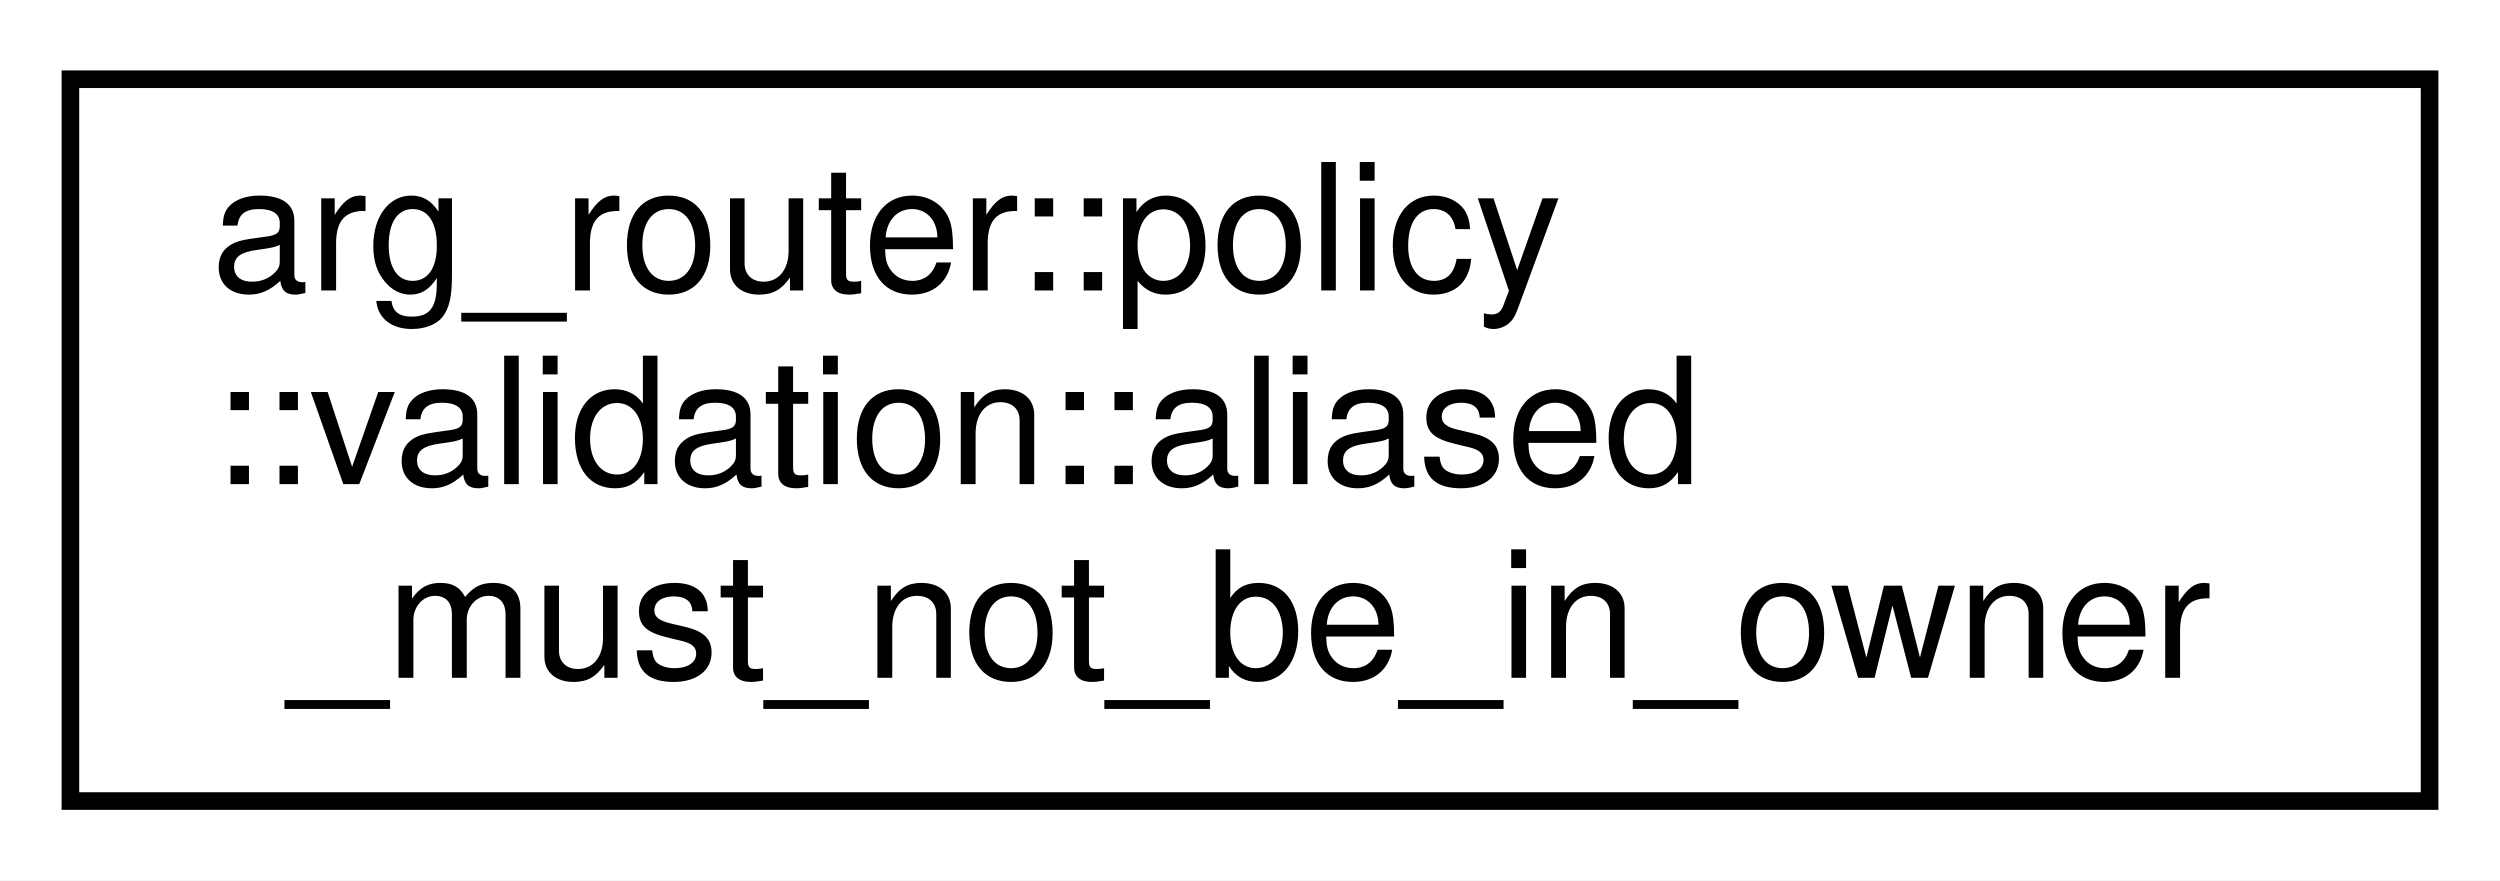
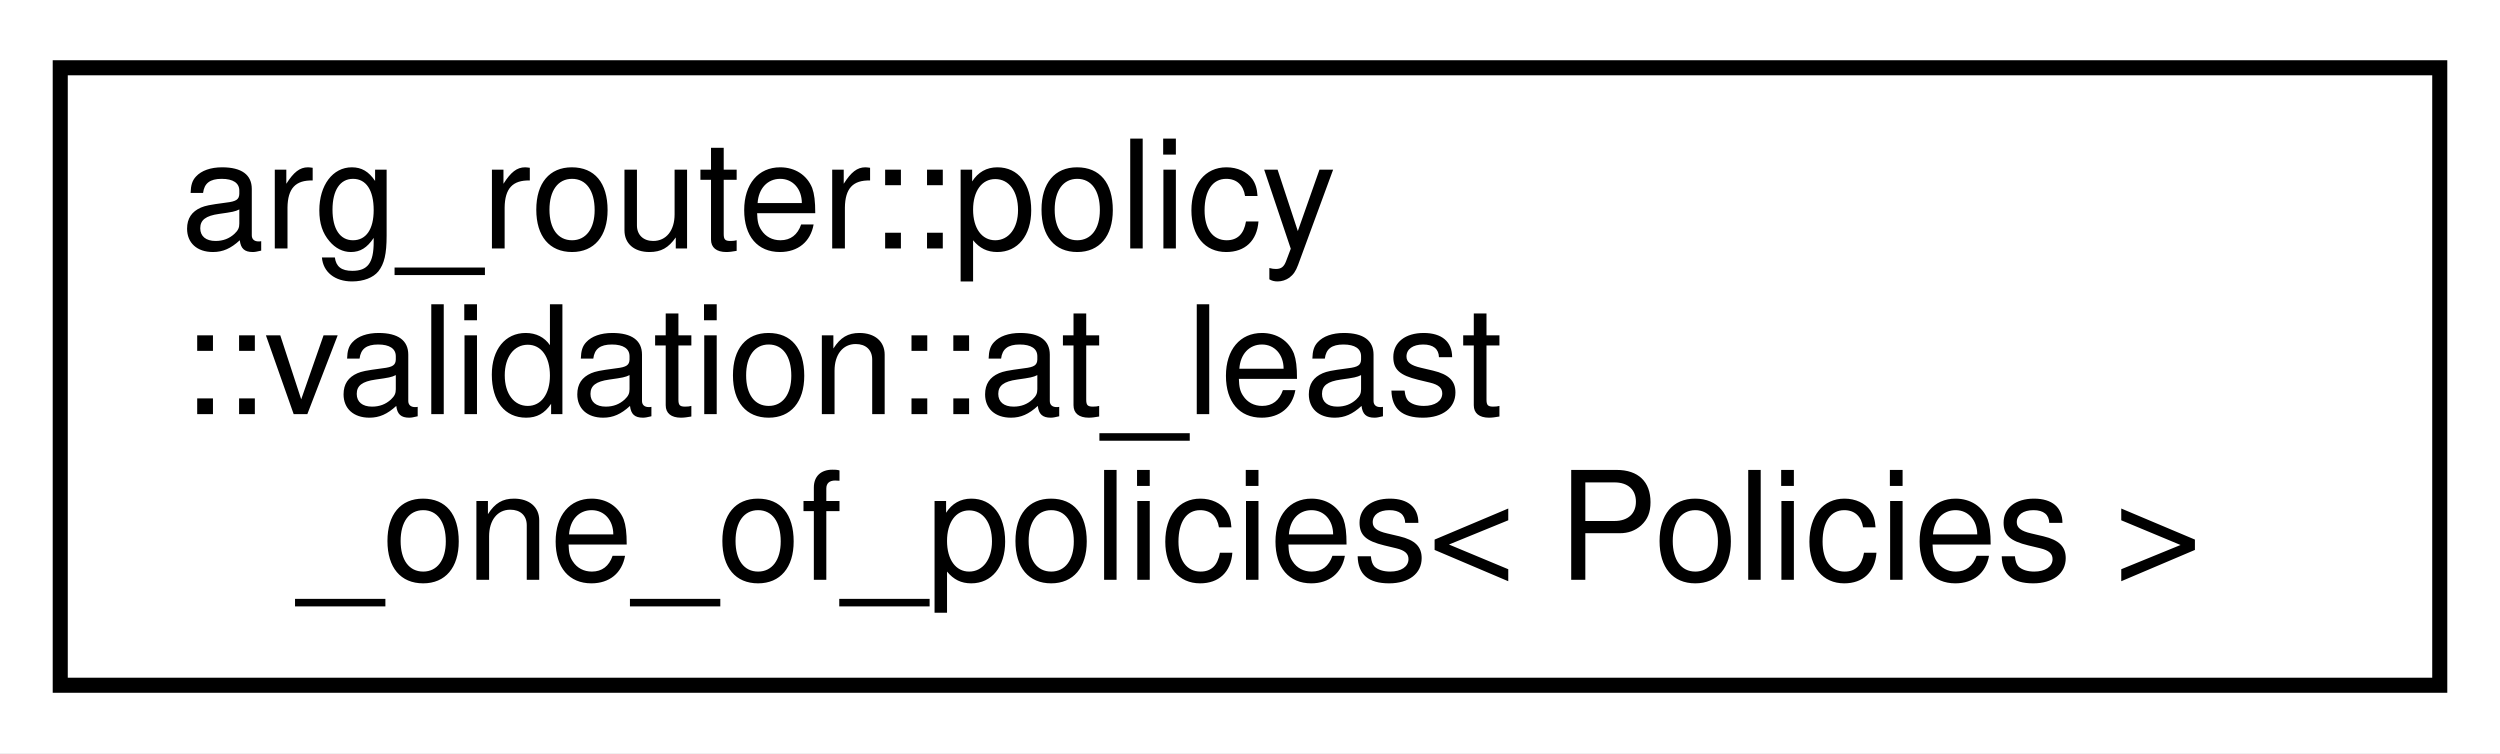
- <svg xmlns="http://www.w3.org/2000/svg" xmlns:xlink="http://www.w3.org/1999/xlink" width="142pt" height="50pt" viewBox="0.00 0.00 142.00 50.00">
+ <svg xmlns="http://www.w3.org/2000/svg" xmlns:xlink="http://www.w3.org/1999/xlink" width="166pt" height="50pt" viewBox="0.00 0.00 166.00 50.00">
  <g id="graph0" class="graph" transform="scale(1 1) rotate(0) translate(4 46)">
-     <polygon fill="white" stroke="transparent" points="-4,4 -4,-46 138,-46 138,4 -4,4" />
+     <polygon fill="white" stroke="transparent" points="-4,4 -4,-46 162,-46 162,4 -4,4" />
    <g id="node1" class="node">
      <g id="a_node1">
-         <a xlink:href="structarg__router_1_1policy_1_1validation_1_1aliased__must__not__be__in__owner.html" target="_top" xlink:title=" ">
-           <polygon fill="white" stroke="black" points="0,-0.5 0,-41.5 134,-41.5 134,-0.5 0,-0.5" />
+         <a xlink:href="structarg__router_1_1policy_1_1validation_1_1at__least__one__of__policies.html" target="_top" xlink:title=" ">
+           <polygon fill="white" stroke="black" points="0,-0.5 0,-41.5 158,-41.5 158,-0.5 0,-0.5" />
          <text text-anchor="start" x="8" y="-29.5" font-family="Helvetica,sans-Serif" font-size="10.00">arg_router::policy</text>
-           <text text-anchor="start" x="8" y="-18.5" font-family="Helvetica,sans-Serif" font-size="10.00">::validation::aliased</text>
-           <text text-anchor="middle" x="67" y="-7.5" font-family="Helvetica,sans-Serif" font-size="10.00">_must_not_be_in_owner</text>
+           <text text-anchor="start" x="8" y="-18.5" font-family="Helvetica,sans-Serif" font-size="10.00">::validation::at_least</text>
+           <text text-anchor="middle" x="79" y="-7.5" font-family="Helvetica,sans-Serif" font-size="10.00">_one_of_policies&lt; Policies &gt;</text>
        </a>
      </g>
    </g>
  </g>
</svg>
